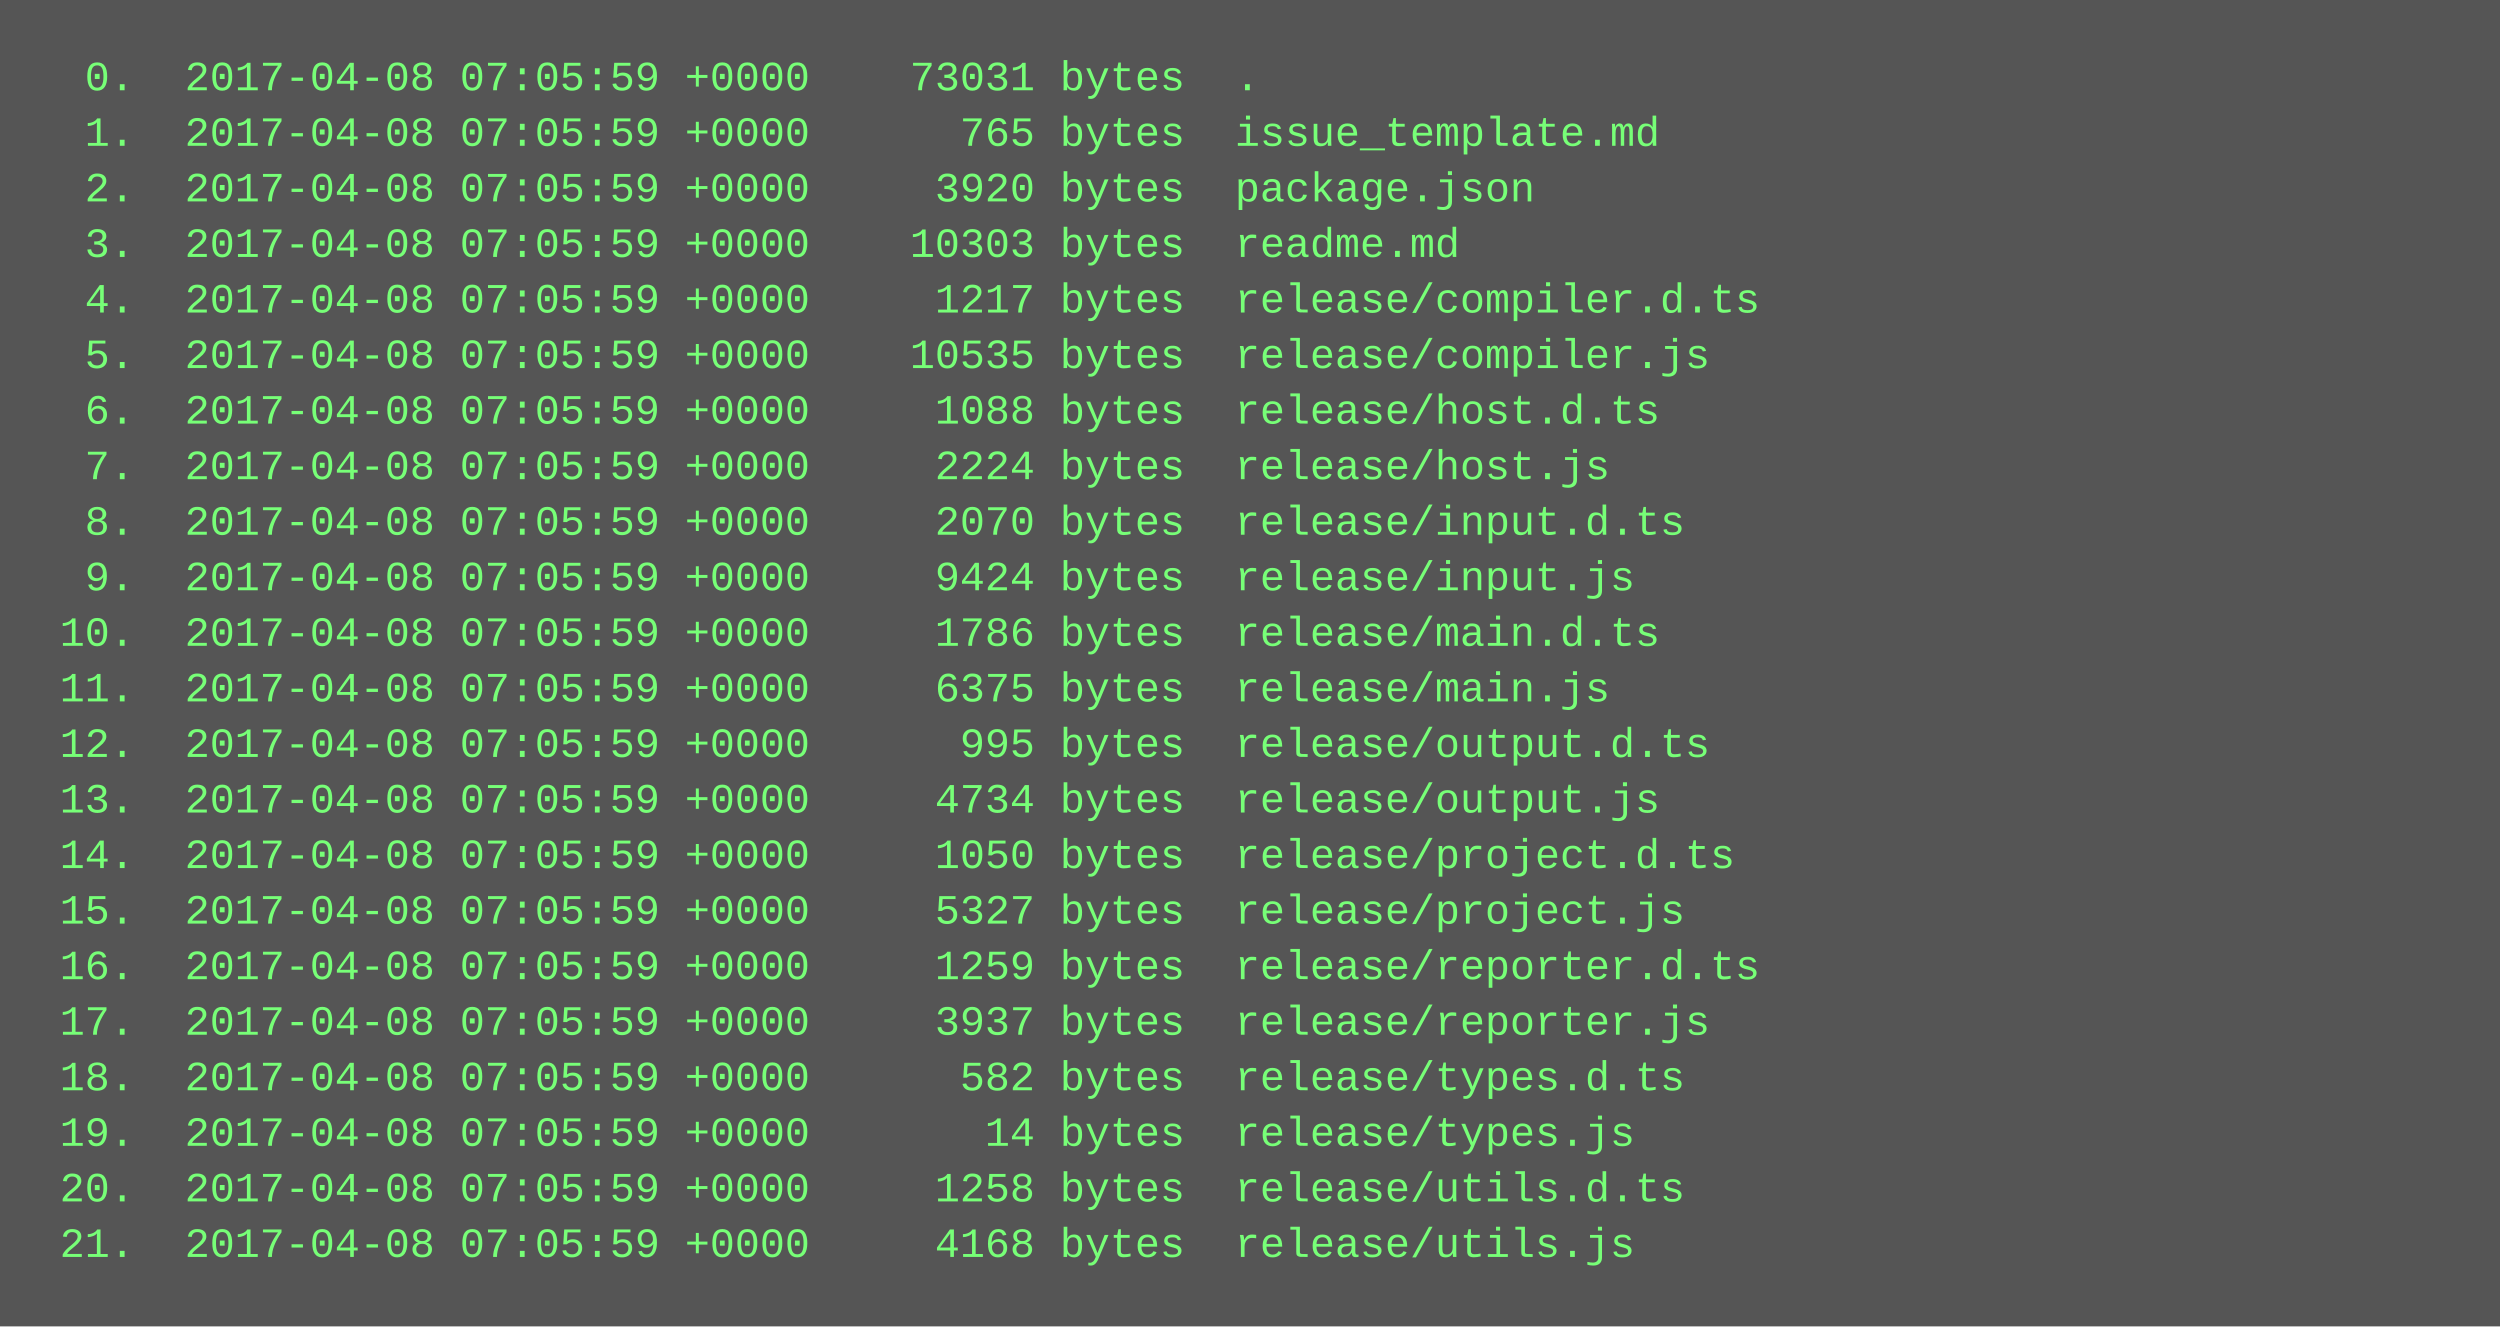
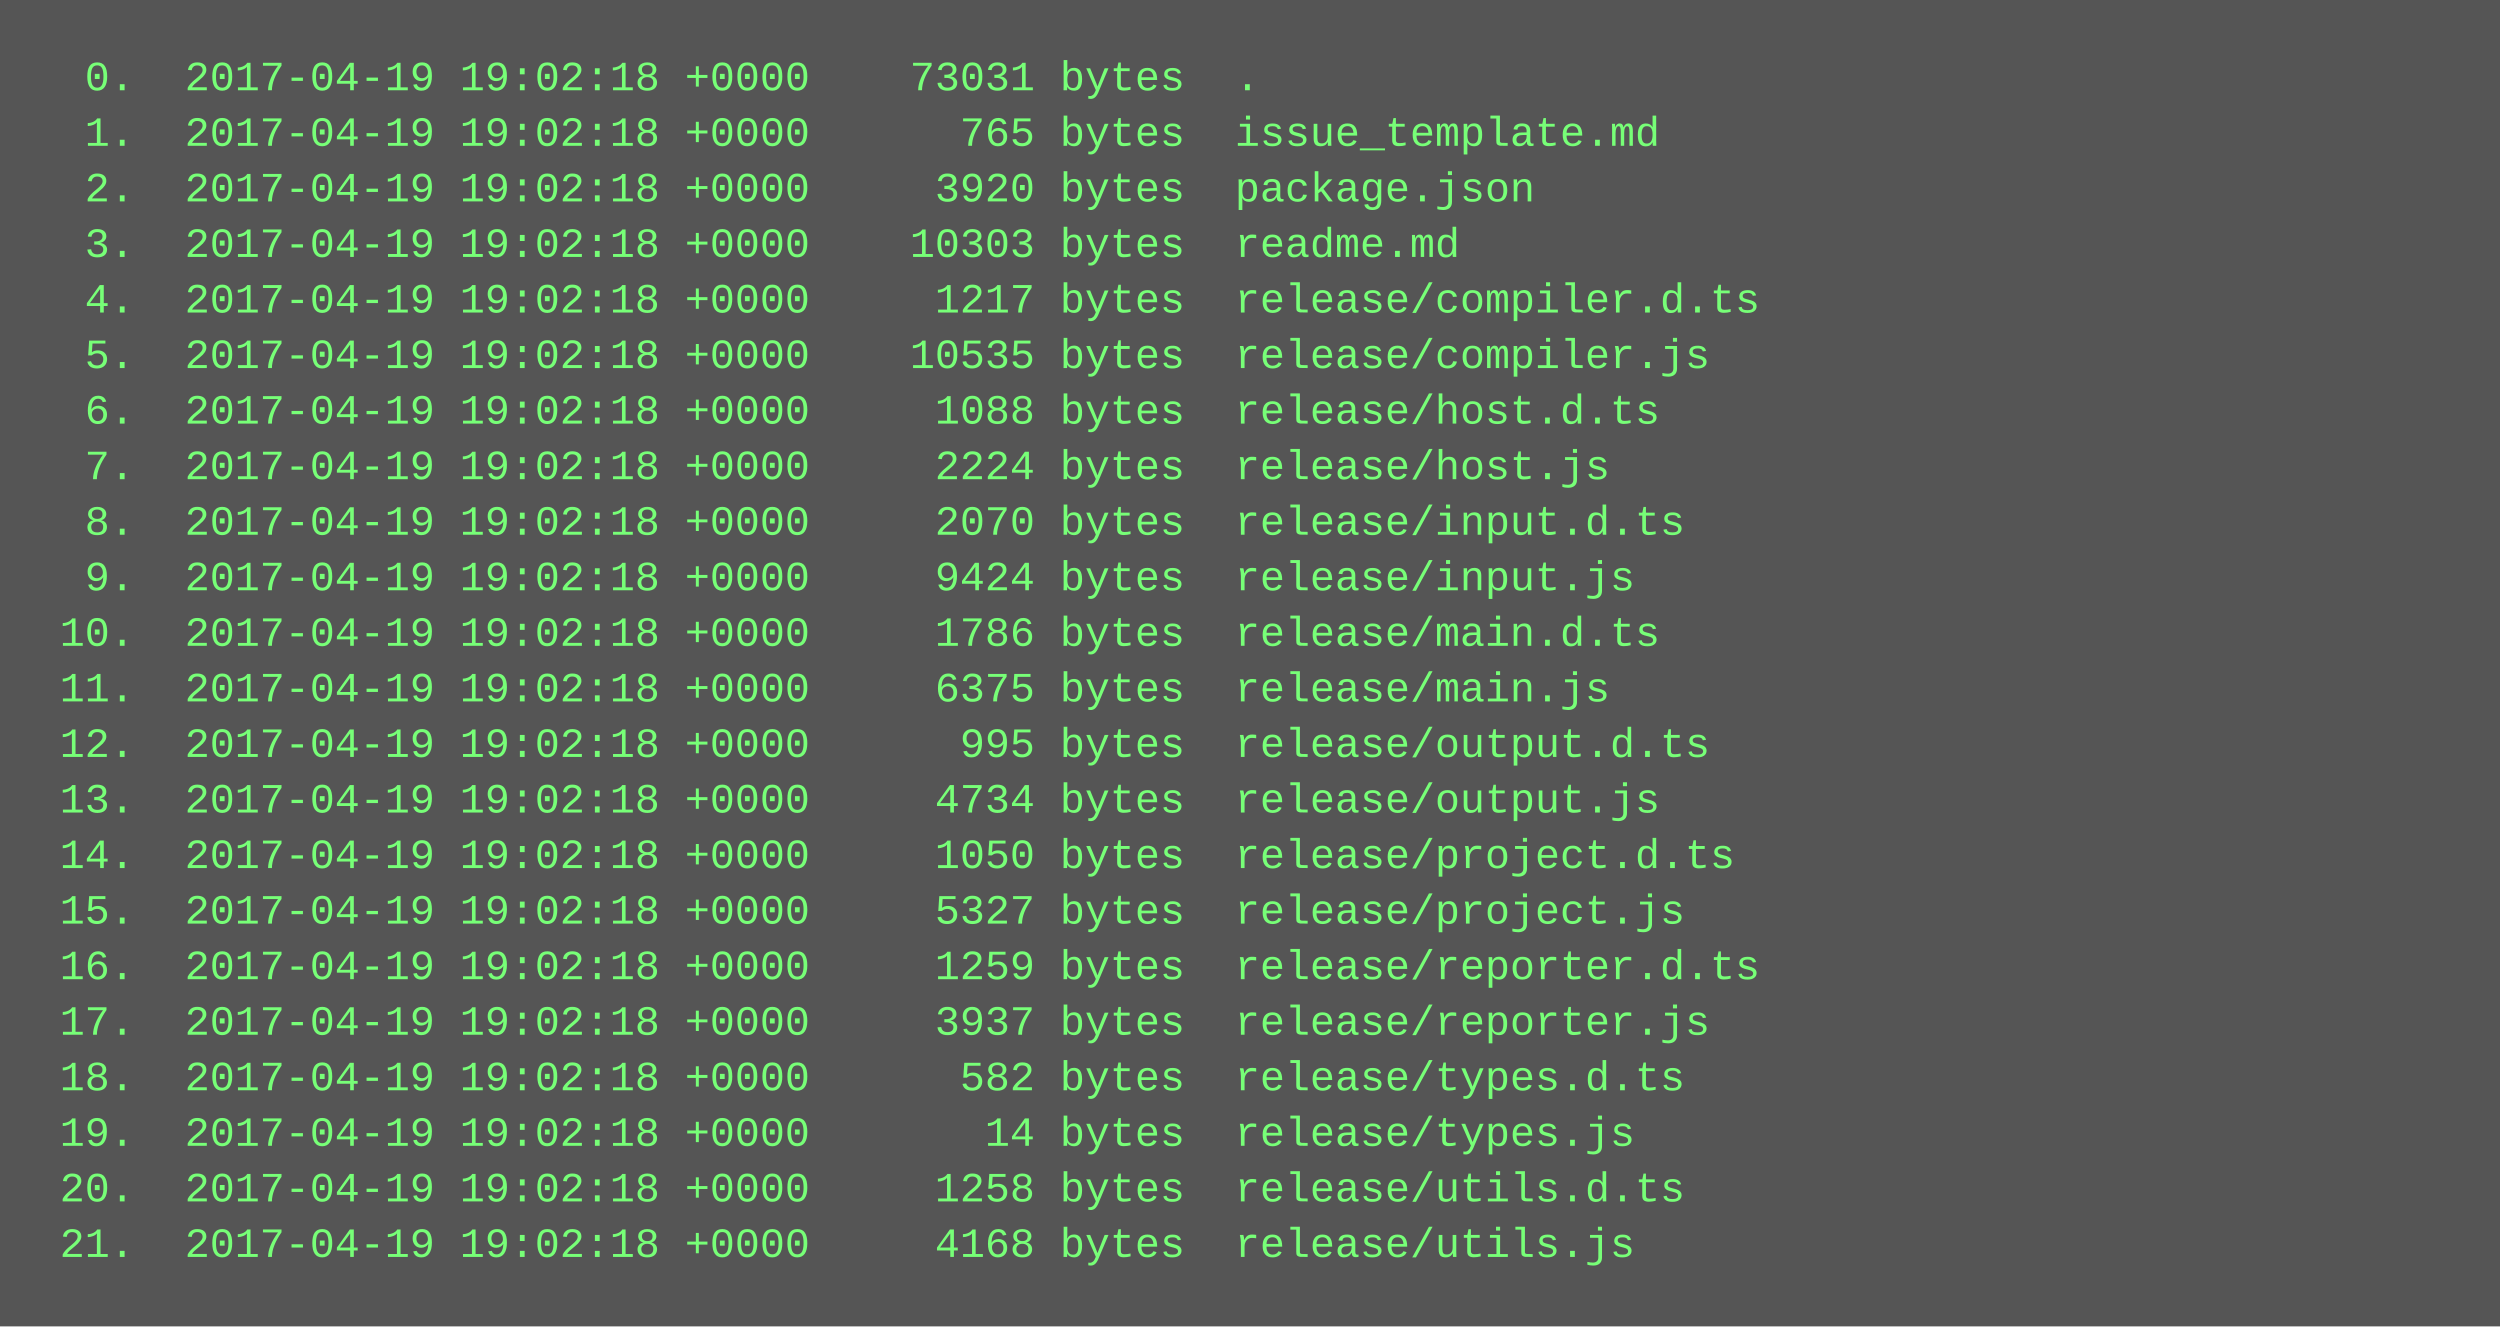
<svg xmlns="http://www.w3.org/2000/svg" height="382" width="720">
  <rect height="382" fill="#555" width="720" />
  <text fill="#7f7" font-family="Courier New" font-size="12" xml:space="preserve">
-     <tspan x="10" y="26">  0.  2017-04-08 07:05:59 +0000    73031 bytes  .</tspan>
-     <tspan x="10" y="42">  1.  2017-04-08 07:05:59 +0000      765 bytes  issue_template.md</tspan>
-     <tspan x="10" y="58">  2.  2017-04-08 07:05:59 +0000     3920 bytes  package.json</tspan>
-     <tspan x="10" y="74">  3.  2017-04-08 07:05:59 +0000    10303 bytes  readme.md</tspan>
-     <tspan x="10" y="90">  4.  2017-04-08 07:05:59 +0000     1217 bytes  release/compiler.d.ts</tspan>
-     <tspan x="10" y="106">  5.  2017-04-08 07:05:59 +0000    10535 bytes  release/compiler.js</tspan>
-     <tspan x="10" y="122">  6.  2017-04-08 07:05:59 +0000     1088 bytes  release/host.d.ts</tspan>
-     <tspan x="10" y="138">  7.  2017-04-08 07:05:59 +0000     2224 bytes  release/host.js</tspan>
-     <tspan x="10" y="154">  8.  2017-04-08 07:05:59 +0000     2070 bytes  release/input.d.ts</tspan>
-     <tspan x="10" y="170">  9.  2017-04-08 07:05:59 +0000     9424 bytes  release/input.js</tspan>
-     <tspan x="10" y="186"> 10.  2017-04-08 07:05:59 +0000     1786 bytes  release/main.d.ts</tspan>
-     <tspan x="10" y="202"> 11.  2017-04-08 07:05:59 +0000     6375 bytes  release/main.js</tspan>
-     <tspan x="10" y="218"> 12.  2017-04-08 07:05:59 +0000      995 bytes  release/output.d.ts</tspan>
-     <tspan x="10" y="234"> 13.  2017-04-08 07:05:59 +0000     4734 bytes  release/output.js</tspan>
-     <tspan x="10" y="250"> 14.  2017-04-08 07:05:59 +0000     1050 bytes  release/project.d.ts</tspan>
-     <tspan x="10" y="266"> 15.  2017-04-08 07:05:59 +0000     5327 bytes  release/project.js</tspan>
-     <tspan x="10" y="282"> 16.  2017-04-08 07:05:59 +0000     1259 bytes  release/reporter.d.ts</tspan>
-     <tspan x="10" y="298"> 17.  2017-04-08 07:05:59 +0000     3937 bytes  release/reporter.js</tspan>
-     <tspan x="10" y="314"> 18.  2017-04-08 07:05:59 +0000      582 bytes  release/types.d.ts</tspan>
-     <tspan x="10" y="330"> 19.  2017-04-08 07:05:59 +0000       14 bytes  release/types.js</tspan>
-     <tspan x="10" y="346"> 20.  2017-04-08 07:05:59 +0000     1258 bytes  release/utils.d.ts</tspan>
-     <tspan x="10" y="362"> 21.  2017-04-08 07:05:59 +0000     4168 bytes  release/utils.js</tspan>
+     <tspan x="10" y="26">  0.  2017-04-19 19:02:18 +0000    73031 bytes  .</tspan>
+     <tspan x="10" y="42">  1.  2017-04-19 19:02:18 +0000      765 bytes  issue_template.md</tspan>
+     <tspan x="10" y="58">  2.  2017-04-19 19:02:18 +0000     3920 bytes  package.json</tspan>
+     <tspan x="10" y="74">  3.  2017-04-19 19:02:18 +0000    10303 bytes  readme.md</tspan>
+     <tspan x="10" y="90">  4.  2017-04-19 19:02:18 +0000     1217 bytes  release/compiler.d.ts</tspan>
+     <tspan x="10" y="106">  5.  2017-04-19 19:02:18 +0000    10535 bytes  release/compiler.js</tspan>
+     <tspan x="10" y="122">  6.  2017-04-19 19:02:18 +0000     1088 bytes  release/host.d.ts</tspan>
+     <tspan x="10" y="138">  7.  2017-04-19 19:02:18 +0000     2224 bytes  release/host.js</tspan>
+     <tspan x="10" y="154">  8.  2017-04-19 19:02:18 +0000     2070 bytes  release/input.d.ts</tspan>
+     <tspan x="10" y="170">  9.  2017-04-19 19:02:18 +0000     9424 bytes  release/input.js</tspan>
+     <tspan x="10" y="186"> 10.  2017-04-19 19:02:18 +0000     1786 bytes  release/main.d.ts</tspan>
+     <tspan x="10" y="202"> 11.  2017-04-19 19:02:18 +0000     6375 bytes  release/main.js</tspan>
+     <tspan x="10" y="218"> 12.  2017-04-19 19:02:18 +0000      995 bytes  release/output.d.ts</tspan>
+     <tspan x="10" y="234"> 13.  2017-04-19 19:02:18 +0000     4734 bytes  release/output.js</tspan>
+     <tspan x="10" y="250"> 14.  2017-04-19 19:02:18 +0000     1050 bytes  release/project.d.ts</tspan>
+     <tspan x="10" y="266"> 15.  2017-04-19 19:02:18 +0000     5327 bytes  release/project.js</tspan>
+     <tspan x="10" y="282"> 16.  2017-04-19 19:02:18 +0000     1259 bytes  release/reporter.d.ts</tspan>
+     <tspan x="10" y="298"> 17.  2017-04-19 19:02:18 +0000     3937 bytes  release/reporter.js</tspan>
+     <tspan x="10" y="314"> 18.  2017-04-19 19:02:18 +0000      582 bytes  release/types.d.ts</tspan>
+     <tspan x="10" y="330"> 19.  2017-04-19 19:02:18 +0000       14 bytes  release/types.js</tspan>
+     <tspan x="10" y="346"> 20.  2017-04-19 19:02:18 +0000     1258 bytes  release/utils.d.ts</tspan>
+     <tspan x="10" y="362"> 21.  2017-04-19 19:02:18 +0000     4168 bytes  release/utils.js</tspan>
  </text>
</svg>
